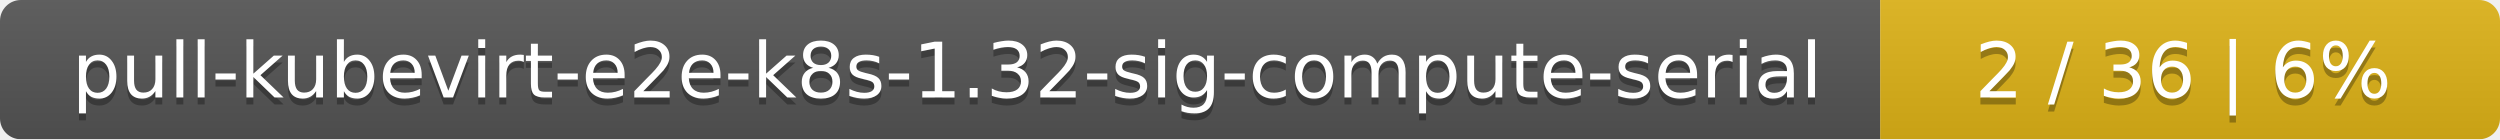
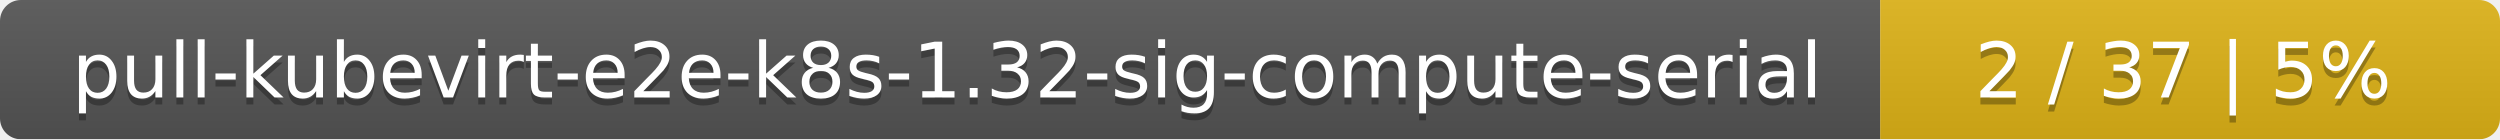
<svg xmlns="http://www.w3.org/2000/svg" width="359" height="20">
  <linearGradient id="smooth" x2="0" y2="100%">
    <stop offset="0" stop-color="#bbb" stop-opacity=".1" />
    <stop offset="1" stop-opacity=".1" />
  </linearGradient>
  <mask id="round">
    <rect width="359" height="20" rx="3" fill="#fff" />
  </mask>
  <g mask="url(#round)">
    <rect width="270" height="20" fill="#555" />
    <rect x="270" width="89" height="20" fill="#dfb317" />
    <rect width="359" height="20" fill="url(#smooth)" />
  </g>
  <g fill="#fff" text-anchor="middle" font-family="DejaVu Sans,Verdana,Geneva,sans-serif" font-size="11">
    <text x="136" y="15" fill="#010101" fill-opacity=".3">pull-kubevirt-e2e-k8s-1.32-sig-compute-serial</text>
    <text x="136" y="14">pull-kubevirt-e2e-k8s-1.32-sig-compute-serial</text>
-     <text x="313.5" y="15" fill="#010101" fill-opacity=".3">2 / 36    |    6%</text>
-     <text x="313.5" y="14">2 / 36    |    6%</text>
+     <text x="313.5" y="15" fill="#010101" fill-opacity=".3">2 / 37    |    5%</text>
+     <text x="313.5" y="14">2 / 37    |    5%</text>
  </g>
</svg>
